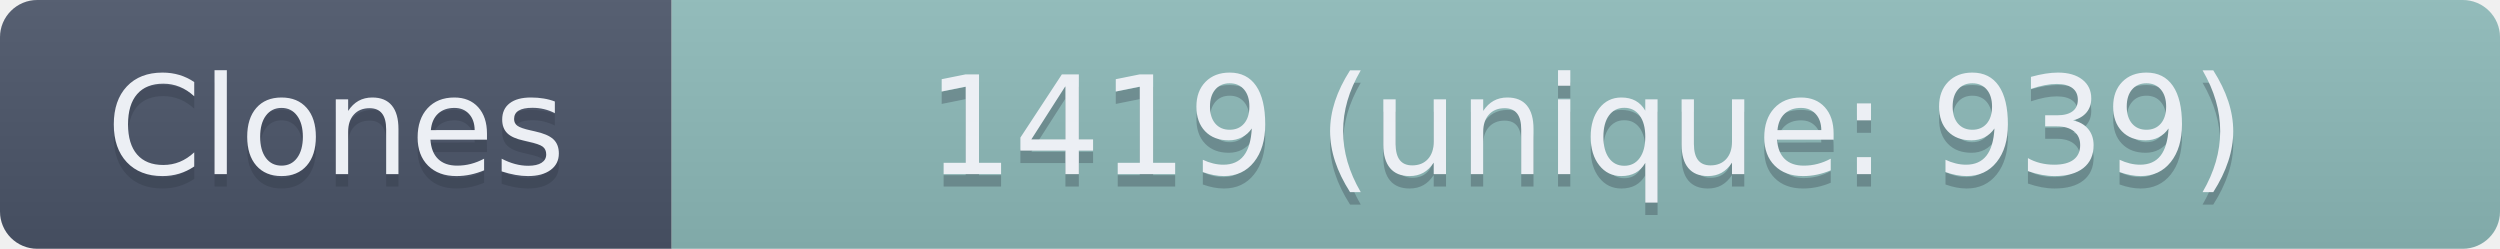
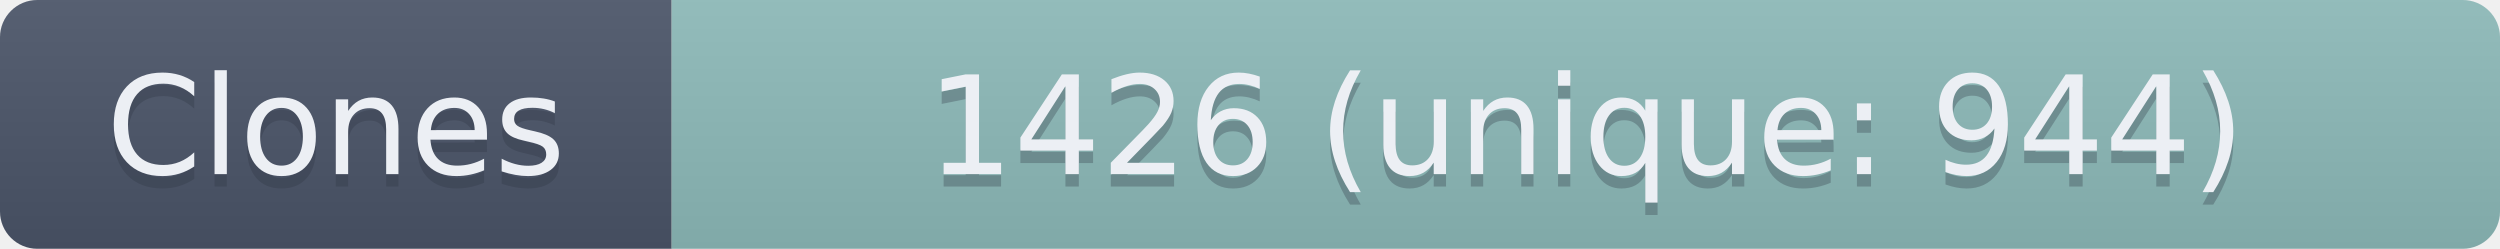
- <svg xmlns="http://www.w3.org/2000/svg" width="201" height="20" role="img" aria-label="Clones: 1419 (unique: 939)">
+ <svg xmlns="http://www.w3.org/2000/svg" width="201" height="20" role="img" aria-label="Clones: 1426 (unique: 944)">
  <linearGradient id="s" x2="0" y2="100%">
    <stop offset="0" stop-color="#bbb" stop-opacity=".1" />
    <stop offset="1" stop-opacity=".1" />
  </linearGradient>
  <clipPath id="r">
    <rect width="201" height="20" rx="3" fill="#fff" />
  </clipPath>
  <g clip-path="url(#r)">
    <rect width="54" height="20" fill="#4C566A" />
    <rect x="54" width="147" height="20" fill="#8FBCBB" />
    <rect width="201" height="20" fill="url(#s)" />
  </g>
  <g fill="#ECEFF4" text-anchor="middle" font-family="Verdana,Geneva,DejaVu Sans,sans-serif" text-rendering="geometricPrecision" font-size="110">
    <text aria-hidden="true" x="270" y="150" fill="#2E3440" fill-opacity=".3" transform="scale(.1)" textLength="440">Clones</text>
    <text x="270" y="140" transform="scale(.1)" textLength="440">Clones</text>
-     <text aria-hidden="true" x="1275" y="150" fill="#2E3440" fill-opacity=".3" transform="scale(.1)" textLength="1370">1419 (unique: 939)</text>
-     <text x="1275" y="140" transform="scale(.1)" textLength="1370">1419 (unique: 939)</text>
+     <text aria-hidden="true" x="1275" y="150" fill="#2E3440" fill-opacity=".3" transform="scale(.1)" textLength="1370">1426 (unique: 944)</text>
+     <text x="1275" y="140" transform="scale(.1)" textLength="1370">1426 (unique: 944)</text>
  </g>
</svg>
